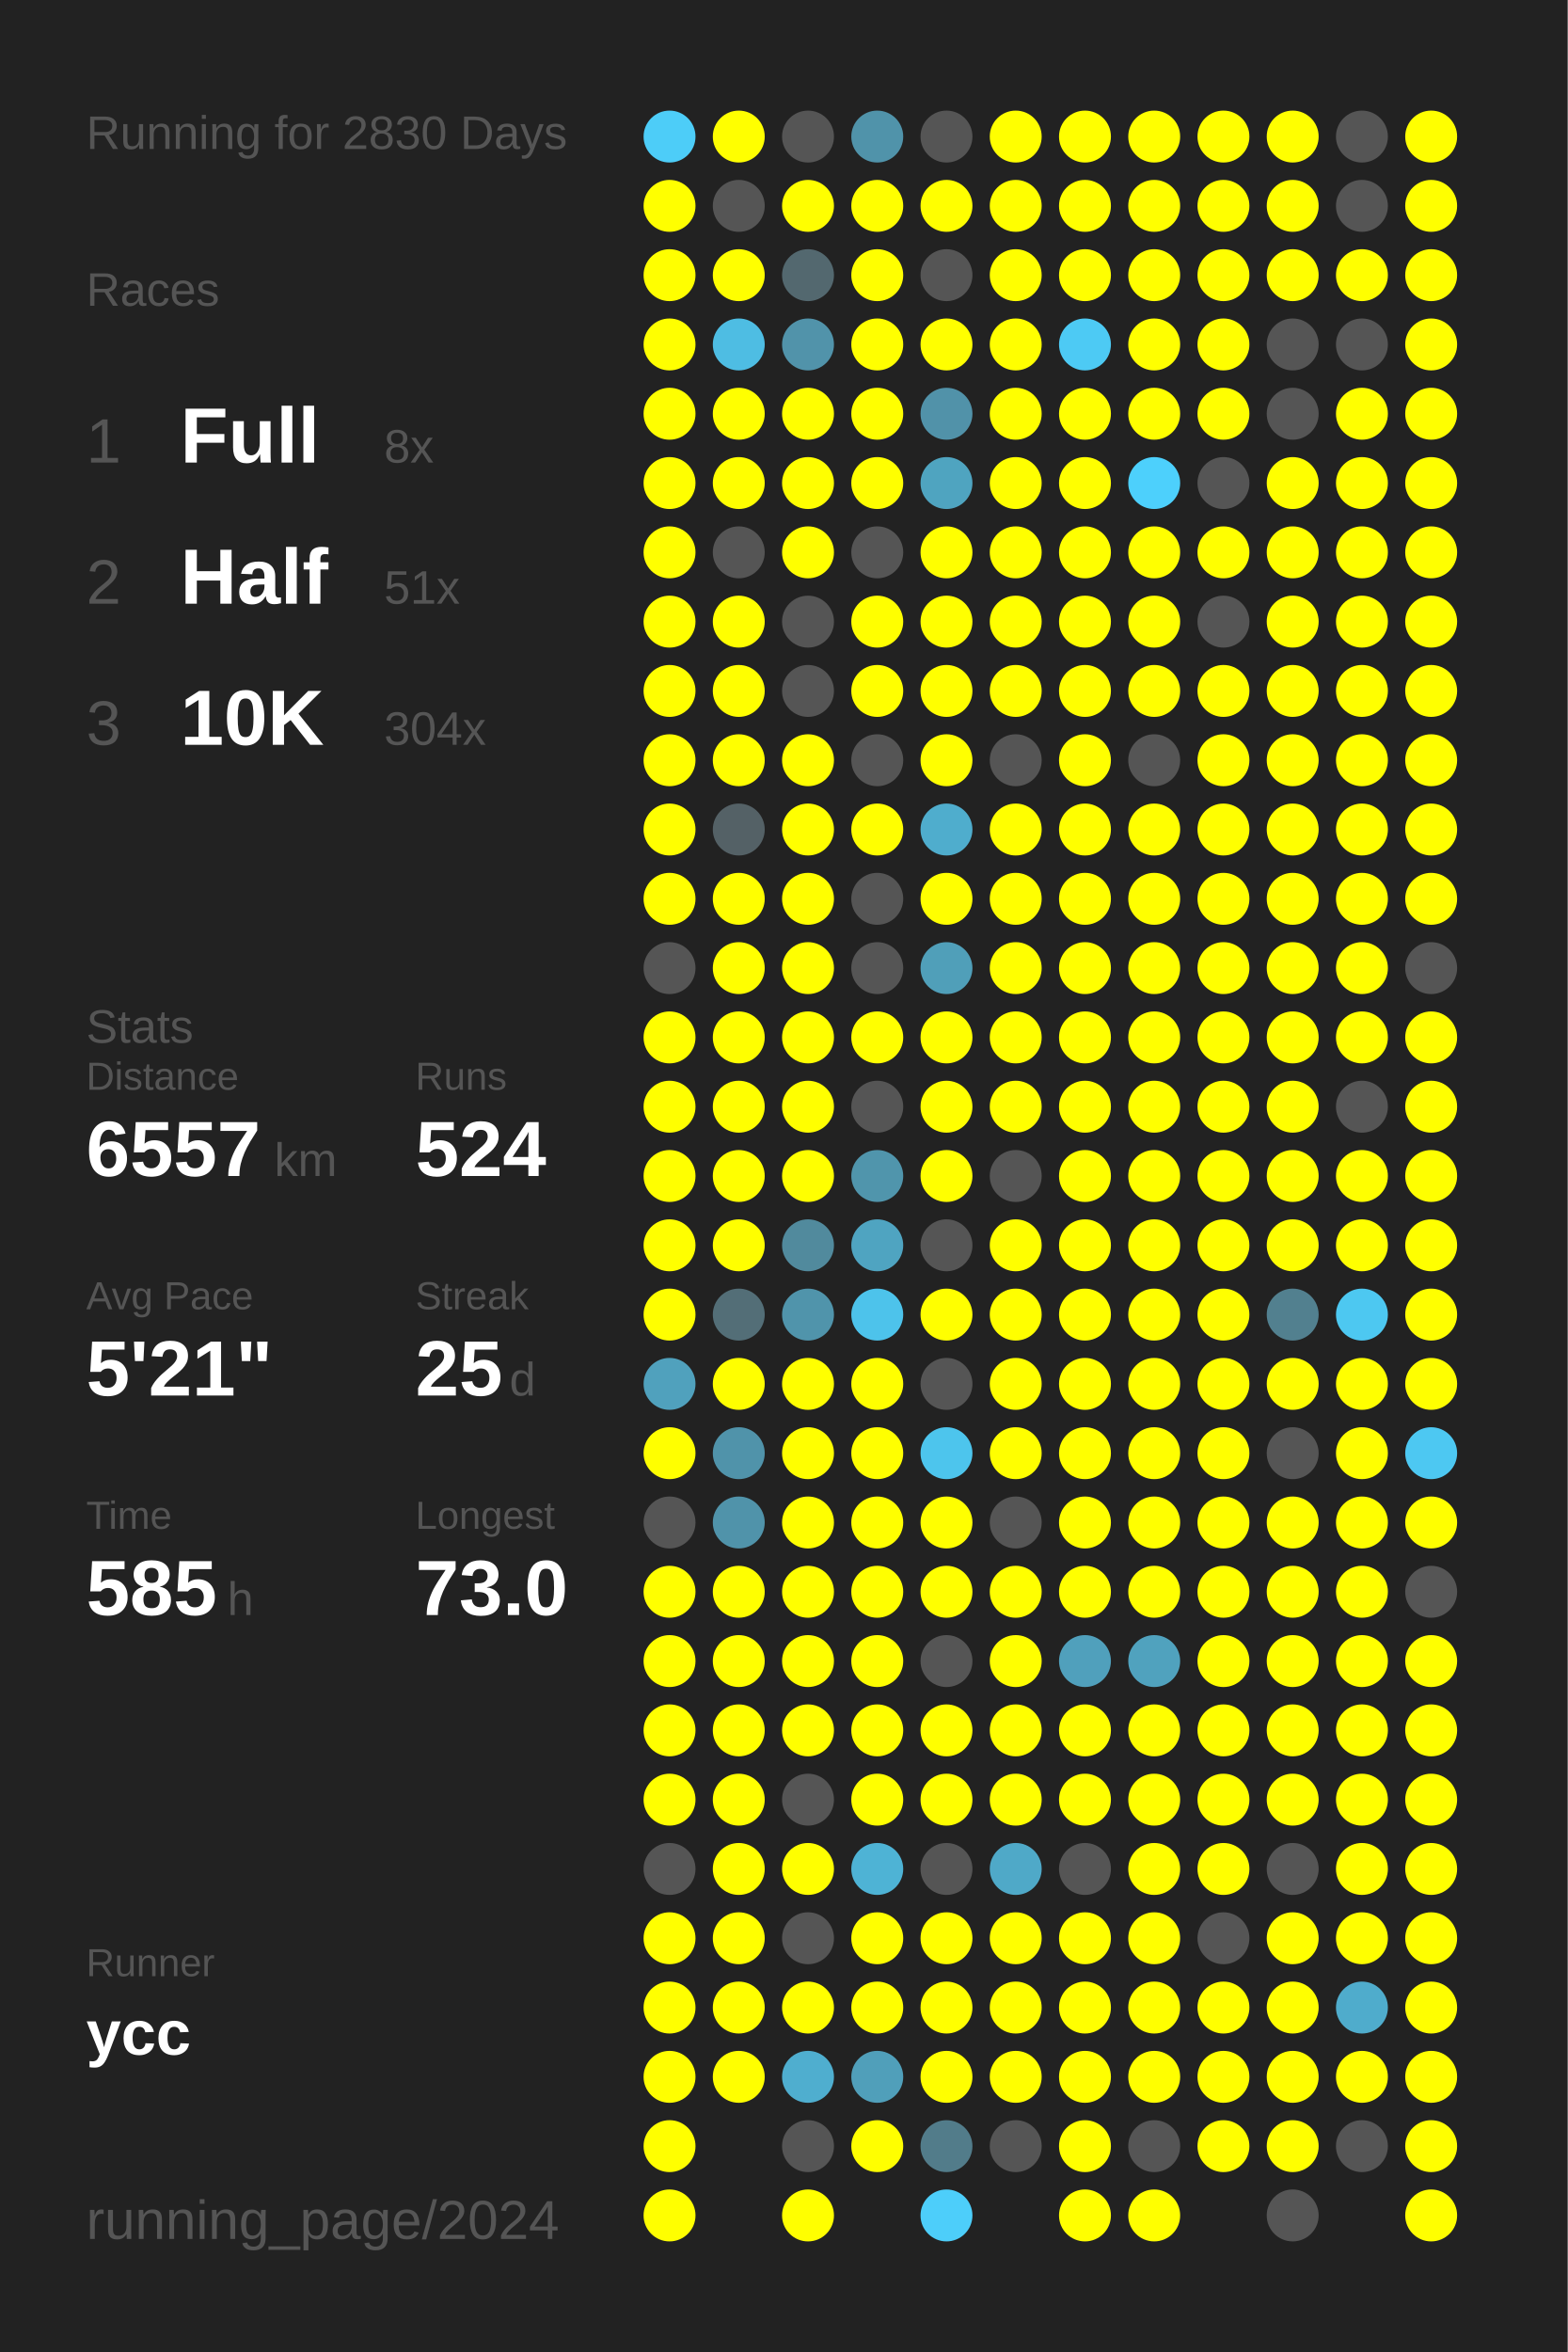
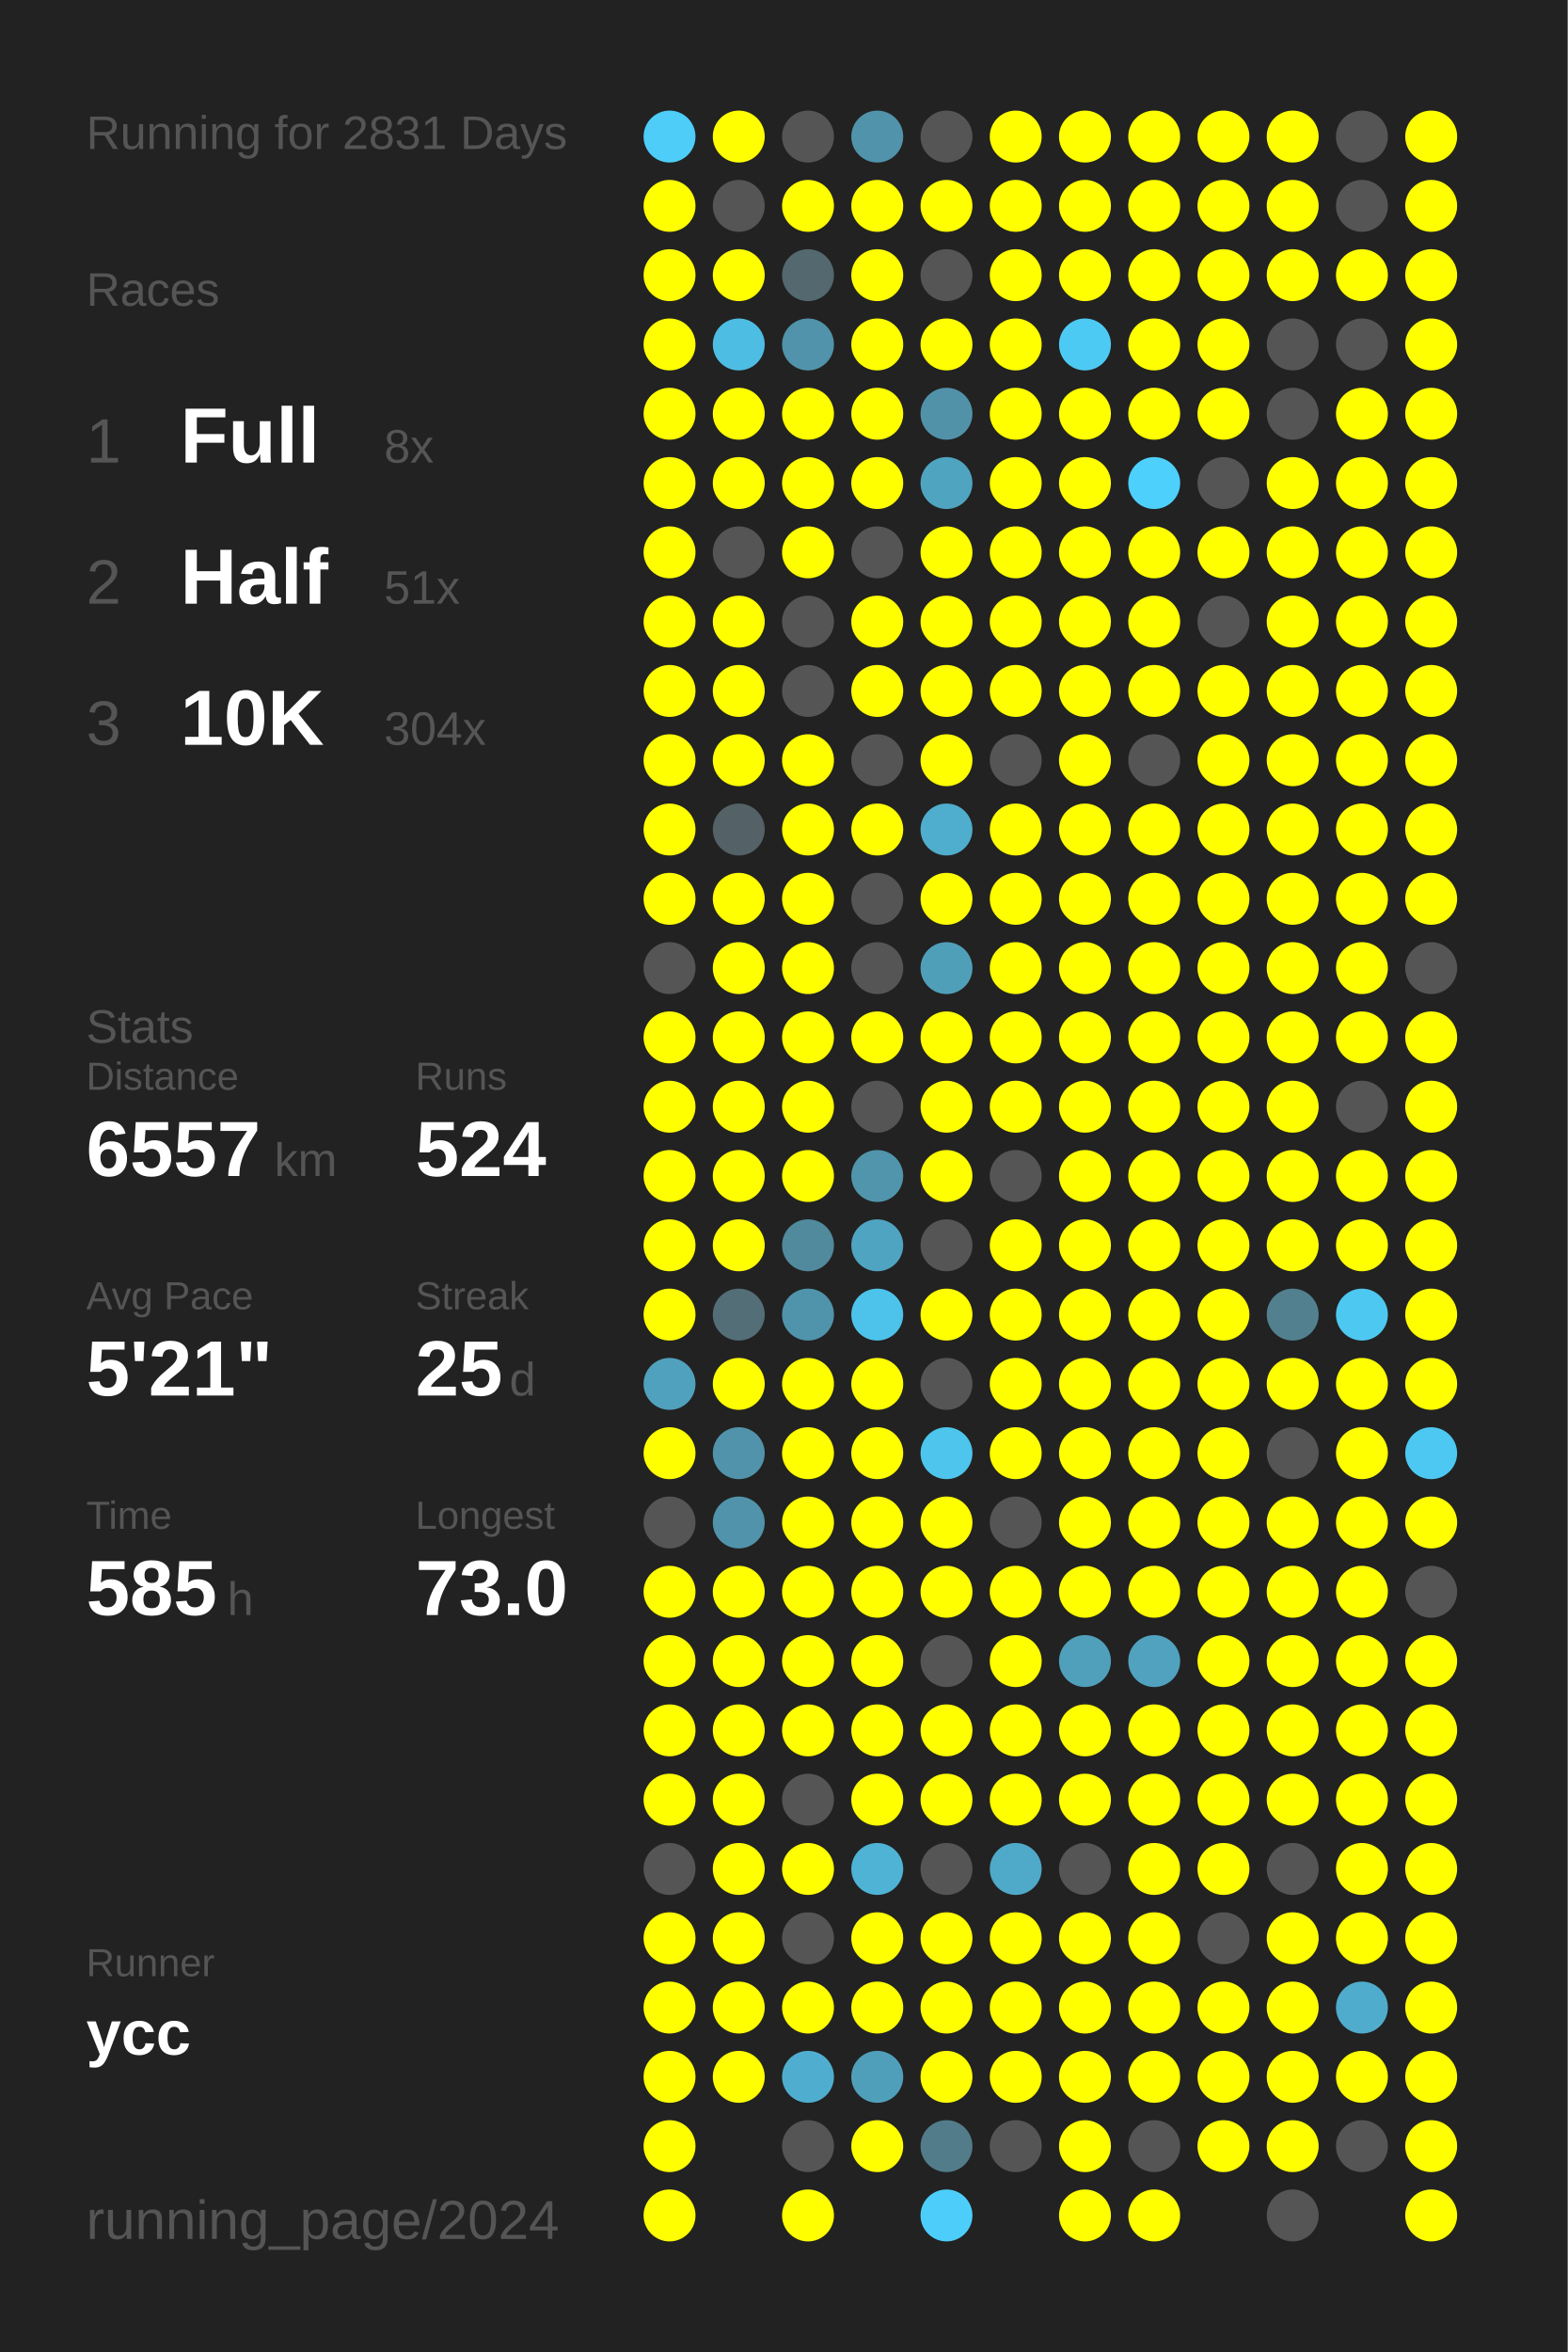
<svg xmlns="http://www.w3.org/2000/svg" baseProfile="full" height="300mm" version="1.1" viewBox="0,0,200,300" width="200mm">
  <defs />
  <rect fill="#222222" height="300" width="200" x="0" y="0" />
-   <text fill="#555555" style="font-size:6px; font-family:Arial;" x="11" y="19">Running for 2830 Days</text>
+   <text fill="#555555" style="font-size:6px; font-family:Arial;" x="11" y="19">Running for 2831 Days</text>
  <text fill="#555555" style="font-size:6px; font-family:Arial;" x="11" y="39">Races</text>
  <text fill="#555555" style="font-size:8px; font-family:Arial;" x="11" y="59">1</text>
  <text fill="#FFFFFF" style="font-size:10px; font-family:Arial; font-weight:bold;" x="23" y="59">Full</text>
  <text fill="#555555" style="font-size:6px; font-family:Arial;" x="49" y="59">8x</text>
  <text fill="#555555" style="font-size:8px; font-family:Arial;" x="11" y="77">2</text>
  <text fill="#FFFFFF" style="font-size:10px; font-family:Arial; font-weight:bold;" x="23" y="77">Half</text>
  <text fill="#555555" style="font-size:6px; font-family:Arial;" x="49" y="77">51x</text>
  <text fill="#555555" style="font-size:8px; font-family:Arial;" x="11" y="95">3</text>
  <text fill="#FFFFFF" style="font-size:10px; font-family:Arial; font-weight:bold;" x="23" y="95">10K</text>
  <text fill="#555555" style="font-size:6px; font-family:Arial;" x="49" y="95">304x</text>
  <text fill="#555555" style="font-size:6px; font-family:Arial;" x="11" y="133">Stats</text>
  <text fill="#555555" style="font-size:5px; font-family:Arial;" x="11" y="139">Distance</text>
  <text fill="#FFFFFF" style="font-size:10px; font-family:Arial; font-weight:bold;" x="11" y="150">6557</text>
  <text fill="#555555" style="font-size:6px; font-family:Arial;" x="35" y="150">km</text>
  <text fill="#555555" style="font-size:5px; font-family:Arial;" x="53" y="139">Runs</text>
  <text fill="#FFFFFF" style="font-size:10px; font-family:Arial; font-weight:bold;" x="53" y="150">524</text>
  <text fill="#555555" style="font-size:5px; font-family:Arial;" x="11" y="167">Avg Pace</text>
  <text fill="#FFFFFF" style="font-size:10px; font-family:Arial; font-weight:bold;" x="11" y="178">5'21"</text>
  <text fill="#555555" style="font-size:5px; font-family:Arial;" x="53" y="167">Streak</text>
  <text fill="#FFFFFF" style="font-size:10px; font-family:Arial; font-weight:bold;" x="53" y="178">25</text>
  <text fill="#555555" style="font-size:6px; font-family:Arial;" x="65" y="178">d</text>
  <text fill="#555555" style="font-size:5px; font-family:Arial;" x="11" y="195">Time</text>
  <text fill="#FFFFFF" style="font-size:10px; font-family:Arial; font-weight:bold;" x="11" y="206">585</text>
  <text fill="#555555" style="font-size:6px; font-family:Arial;" x="29" y="206">h</text>
  <text fill="#555555" style="font-size:5px; font-family:Arial;" x="53" y="195">Longest</text>
  <text fill="#FFFFFF" style="font-size:10px; font-family:Arial; font-weight:bold;" x="53" y="206">73.0</text>
  <text fill="#555555" style="font-size:5px; font-family:Arial;" x="11" y="252.065">Runner</text>
  <text fill="#FFFFFF" style="font-size:8px; font-family:Arial; font-weight:bold;" x="11" y="262.065">ycc</text>
  <text fill="#555555" style="font-size:7px; font-family:Arial;" x="11" y="285.581">running_page/2024</text>
  <circle cx="85.417" cy="17.419" fill="#4dcdf8" r="3.312" />
  <circle cx="85.417" cy="26.258" fill="#FFFF00" r="3.312" />
  <circle cx="85.417" cy="35.097" fill="#FFFF00" r="3.312" />
  <circle cx="85.417" cy="43.935" fill="#FFFF00" r="3.312" />
  <circle cx="85.417" cy="52.774" fill="#FFFF00" r="3.312" />
  <circle cx="85.417" cy="61.613" fill="#FFFF00" r="3.312" />
  <circle cx="85.417" cy="70.452" fill="#FFFF00" r="3.312" />
  <circle cx="85.417" cy="79.29" fill="#FFFF00" r="3.312" />
  <circle cx="85.417" cy="88.129" fill="#FFFF00" r="3.312" />
  <circle cx="85.417" cy="96.968" fill="#FFFF00" r="3.312" />
  <circle cx="85.417" cy="105.806" fill="#FFFF00" r="3.312" />
  <circle cx="85.417" cy="114.645" fill="#FFFF00" r="3.312" />
  <circle cx="85.417" cy="123.484" fill="#555555" r="3.312" />
  <circle cx="85.417" cy="132.323" fill="#FFFF00" r="3.312" />
  <circle cx="85.417" cy="141.161" fill="#FFFF00" r="3.312" />
  <circle cx="85.417" cy="150" fill="#FFFF00" r="3.312" />
  <circle cx="85.417" cy="158.839" fill="#FFFF00" r="3.312" />
  <circle cx="85.417" cy="167.677" fill="#FFFF00" r="3.312" />
  <circle cx="85.417" cy="176.516" fill="#50a1bd" r="3.312" />
  <circle cx="85.417" cy="185.355" fill="#FFFF00" r="3.312" />
  <circle cx="85.417" cy="194.194" fill="#555555" r="3.312" />
  <circle cx="85.417" cy="203.032" fill="#FFFF00" r="3.312" />
  <circle cx="85.417" cy="211.871" fill="#FFFF00" r="3.312" />
  <circle cx="85.417" cy="220.71" fill="#FFFF00" r="3.312" />
  <circle cx="85.417" cy="229.548" fill="#FFFF00" r="3.312" />
  <circle cx="85.417" cy="238.387" fill="#555555" r="3.312" />
  <circle cx="85.417" cy="247.226" fill="#FFFF00" r="3.312" />
  <circle cx="85.417" cy="256.065" fill="#FFFF00" r="3.312" />
  <circle cx="85.417" cy="264.903" fill="#FFFF00" r="3.312" />
  <circle cx="85.417" cy="273.742" fill="#FFFF00" r="3.312" />
  <circle cx="85.417" cy="282.581" fill="#FFFF00" r="3.312" />
  <circle cx="94.25" cy="17.419" fill="#FFFF00" r="3.312" />
  <circle cx="94.25" cy="26.258" fill="#555555" r="3.312" />
  <circle cx="94.25" cy="35.097" fill="#FFFF00" r="3.312" />
  <circle cx="94.25" cy="43.935" fill="#4ebde3" r="3.312" />
  <circle cx="94.25" cy="52.774" fill="#FFFF00" r="3.312" />
  <circle cx="94.25" cy="61.613" fill="#FFFF00" r="3.312" />
  <circle cx="94.25" cy="70.452" fill="#555555" r="3.312" />
  <circle cx="94.25" cy="79.29" fill="#FFFF00" r="3.312" />
  <circle cx="94.25" cy="88.129" fill="#FFFF00" r="3.312" />
  <circle cx="94.25" cy="96.968" fill="#FFFF00" r="3.312" />
  <circle cx="94.25" cy="105.806" fill="#546166" r="3.312" />
  <circle cx="94.25" cy="114.645" fill="#FFFF00" r="3.312" />
  <circle cx="94.25" cy="123.484" fill="#FFFF00" r="3.312" />
  <circle cx="94.25" cy="132.323" fill="#FFFF00" r="3.312" />
  <circle cx="94.25" cy="141.161" fill="#FFFF00" r="3.312" />
  <circle cx="94.25" cy="150" fill="#FFFF00" r="3.312" />
  <circle cx="94.25" cy="158.839" fill="#FFFF00" r="3.312" />
  <circle cx="94.25" cy="167.677" fill="#536e77" r="3.312" />
  <circle cx="94.25" cy="176.516" fill="#FFFF00" r="3.312" />
  <circle cx="94.25" cy="185.355" fill="#5093aa" r="3.312" />
  <circle cx="94.25" cy="194.194" fill="#5093aa" r="3.312" />
  <circle cx="94.25" cy="203.032" fill="#FFFF00" r="3.312" />
  <circle cx="94.25" cy="211.871" fill="#FFFF00" r="3.312" />
  <circle cx="94.25" cy="220.71" fill="#FFFF00" r="3.312" />
  <circle cx="94.25" cy="229.548" fill="#FFFF00" r="3.312" />
  <circle cx="94.25" cy="238.387" fill="#FFFF00" r="3.312" />
  <circle cx="94.25" cy="247.226" fill="#FFFF00" r="3.312" />
  <circle cx="94.25" cy="256.065" fill="#FFFF00" r="3.312" />
  <circle cx="94.25" cy="264.903" fill="#FFFF00" r="3.312" />
  <circle cx="103.083" cy="17.419" fill="#555555" r="3.312" />
  <circle cx="103.083" cy="26.258" fill="#FFFF00" r="3.312" />
  <circle cx="103.083" cy="35.097" fill="#53686f" r="3.312" />
  <circle cx="103.083" cy="43.935" fill="#5193aa" r="3.312" />
  <circle cx="103.083" cy="52.774" fill="#FFFF00" r="3.312" />
  <circle cx="103.083" cy="61.613" fill="#FFFF00" r="3.312" />
  <circle cx="103.083" cy="70.452" fill="#FFFF00" r="3.312" />
  <circle cx="103.083" cy="79.29" fill="#555555" r="3.312" />
  <circle cx="103.083" cy="88.129" fill="#555555" r="3.312" />
  <circle cx="103.083" cy="96.968" fill="#FFFF00" r="3.312" />
  <circle cx="103.083" cy="105.806" fill="#FFFF00" r="3.312" />
  <circle cx="103.083" cy="114.645" fill="#FFFF00" r="3.312" />
  <circle cx="103.083" cy="123.484" fill="#FFFF00" r="3.312" />
  <circle cx="103.083" cy="132.323" fill="#FFFF00" r="3.312" />
  <circle cx="103.083" cy="141.161" fill="#FFFF00" r="3.312" />
  <circle cx="103.083" cy="150" fill="#FFFF00" r="3.312" />
  <circle cx="103.083" cy="158.839" fill="#518a9d" r="3.312" />
  <circle cx="103.083" cy="167.677" fill="#5094ab" r="3.312" />
  <circle cx="103.083" cy="176.516" fill="#FFFF00" r="3.312" />
  <circle cx="103.083" cy="185.355" fill="#FFFF00" r="3.312" />
  <circle cx="103.083" cy="194.194" fill="#FFFF00" r="3.312" />
  <circle cx="103.083" cy="203.032" fill="#FFFF00" r="3.312" />
  <circle cx="103.083" cy="211.871" fill="#FFFF00" r="3.312" />
  <circle cx="103.083" cy="220.71" fill="#FFFF00" r="3.312" />
  <circle cx="103.083" cy="229.548" fill="#555555" r="3.312" />
  <circle cx="103.083" cy="238.387" fill="#FFFF00" r="3.312" />
  <circle cx="103.083" cy="247.226" fill="#555555" r="3.312" />
  <circle cx="103.083" cy="256.065" fill="#FFFF00" r="3.312" />
  <circle cx="103.083" cy="264.903" fill="#4faecf" r="3.312" />
  <circle cx="103.083" cy="273.742" fill="#555555" r="3.312" />
  <circle cx="103.083" cy="282.581" fill="#FFFF00" r="3.312" />
  <circle cx="111.917" cy="17.419" fill="#5093aa" r="3.312" />
  <circle cx="111.917" cy="26.258" fill="#FFFF00" r="3.312" />
  <circle cx="111.917" cy="35.097" fill="#FFFF00" r="3.312" />
  <circle cx="111.917" cy="43.935" fill="#FFFF00" r="3.312" />
  <circle cx="111.917" cy="52.774" fill="#FFFF00" r="3.312" />
  <circle cx="111.917" cy="61.613" fill="#FFFF00" r="3.312" />
  <circle cx="111.917" cy="70.452" fill="#555555" r="3.312" />
  <circle cx="111.917" cy="79.29" fill="#FFFF00" r="3.312" />
  <circle cx="111.917" cy="88.129" fill="#FFFF00" r="3.312" />
  <circle cx="111.917" cy="96.968" fill="#555555" r="3.312" />
  <circle cx="111.917" cy="105.806" fill="#FFFF00" r="3.312" />
  <circle cx="111.917" cy="114.645" fill="#555555" r="3.312" />
  <circle cx="111.917" cy="123.484" fill="#555555" r="3.312" />
  <circle cx="111.917" cy="132.323" fill="#FFFF00" r="3.312" />
  <circle cx="111.917" cy="141.161" fill="#555555" r="3.312" />
  <circle cx="111.917" cy="150" fill="#5095ac" r="3.312" />
  <circle cx="111.917" cy="158.839" fill="#4fa4c1" r="3.312" />
  <circle cx="111.917" cy="167.677" fill="#4dc3eb" r="3.312" />
  <circle cx="111.917" cy="176.516" fill="#FFFF00" r="3.312" />
  <circle cx="111.917" cy="185.355" fill="#FFFF00" r="3.312" />
  <circle cx="111.917" cy="194.194" fill="#FFFF00" r="3.312" />
  <circle cx="111.917" cy="203.032" fill="#FFFF00" r="3.312" />
  <circle cx="111.917" cy="211.871" fill="#FFFF00" r="3.312" />
  <circle cx="111.917" cy="220.71" fill="#FFFF00" r="3.312" />
  <circle cx="111.917" cy="229.548" fill="#FFFF00" r="3.312" />
  <circle cx="111.917" cy="238.387" fill="#4eb3d5" r="3.312" />
  <circle cx="111.917" cy="247.226" fill="#FFFF00" r="3.312" />
  <circle cx="111.917" cy="256.065" fill="#FFFF00" r="3.312" />
  <circle cx="111.917" cy="264.903" fill="#509fba" r="3.312" />
  <circle cx="111.917" cy="273.742" fill="#FFFF00" r="3.312" />
  <circle cx="120.75" cy="17.419" fill="#555555" r="3.312" />
  <circle cx="120.75" cy="26.258" fill="#FFFF00" r="3.312" />
  <circle cx="120.75" cy="35.097" fill="#555555" r="3.312" />
  <circle cx="120.75" cy="43.935" fill="#FFFF00" r="3.312" />
  <circle cx="120.75" cy="52.774" fill="#5192a9" r="3.312" />
  <circle cx="120.75" cy="61.613" fill="#4fa4c0" r="3.312" />
  <circle cx="120.75" cy="70.452" fill="#FFFF00" r="3.312" />
  <circle cx="120.75" cy="79.29" fill="#FFFF00" r="3.312" />
  <circle cx="120.75" cy="88.129" fill="#FFFF00" r="3.312" />
  <circle cx="120.75" cy="96.968" fill="#FFFF00" r="3.312" />
  <circle cx="120.75" cy="105.806" fill="#4fadcd" r="3.312" />
  <circle cx="120.75" cy="114.645" fill="#FFFF00" r="3.312" />
  <circle cx="120.75" cy="123.484" fill="#509fb9" r="3.312" />
  <circle cx="120.75" cy="132.323" fill="#FFFF00" r="3.312" />
  <circle cx="120.75" cy="141.161" fill="#FFFF00" r="3.312" />
  <circle cx="120.75" cy="150" fill="#FFFF00" r="3.312" />
  <circle cx="120.75" cy="158.839" fill="#555555" r="3.312" />
  <circle cx="120.75" cy="167.677" fill="#FFFF00" r="3.312" />
  <circle cx="120.75" cy="176.516" fill="#555555" r="3.312" />
  <circle cx="120.75" cy="185.355" fill="#4dc5ed" r="3.312" />
  <circle cx="120.75" cy="194.194" fill="#FFFF00" r="3.312" />
  <circle cx="120.75" cy="203.032" fill="#FFFF00" r="3.312" />
  <circle cx="120.75" cy="211.871" fill="#555555" r="3.312" />
  <circle cx="120.75" cy="220.71" fill="#FFFF00" r="3.312" />
  <circle cx="120.75" cy="229.548" fill="#FFFF00" r="3.312" />
  <circle cx="120.75" cy="238.387" fill="#555555" r="3.312" />
  <circle cx="120.75" cy="247.226" fill="#FFFF00" r="3.312" />
  <circle cx="120.75" cy="256.065" fill="#FFFF00" r="3.312" />
  <circle cx="120.75" cy="264.903" fill="#FFFF00" r="3.312" />
  <circle cx="120.75" cy="273.742" fill="#527c8a" r="3.312" />
  <circle cx="120.75" cy="282.581" fill="#4dcefa" r="3.312" />
  <circle cx="129.583" cy="17.419" fill="#FFFF00" r="3.312" />
  <circle cx="129.583" cy="26.258" fill="#FFFF00" r="3.312" />
  <circle cx="129.583" cy="35.097" fill="#FFFF00" r="3.312" />
  <circle cx="129.583" cy="43.935" fill="#FFFF00" r="3.312" />
  <circle cx="129.583" cy="52.774" fill="#FFFF00" r="3.312" />
  <circle cx="129.583" cy="61.613" fill="#FFFF00" r="3.312" />
  <circle cx="129.583" cy="70.452" fill="#FFFF00" r="3.312" />
  <circle cx="129.583" cy="79.29" fill="#FFFF00" r="3.312" />
  <circle cx="129.583" cy="88.129" fill="#FFFF00" r="3.312" />
  <circle cx="129.583" cy="96.968" fill="#555555" r="3.312" />
  <circle cx="129.583" cy="105.806" fill="#FFFF00" r="3.312" />
  <circle cx="129.583" cy="114.645" fill="#FFFF00" r="3.312" />
  <circle cx="129.583" cy="123.484" fill="#FFFF00" r="3.312" />
  <circle cx="129.583" cy="132.323" fill="#FFFF00" r="3.312" />
  <circle cx="129.583" cy="141.161" fill="#FFFF00" r="3.312" />
  <circle cx="129.583" cy="150" fill="#555555" r="3.312" />
  <circle cx="129.583" cy="158.839" fill="#FFFF00" r="3.312" />
  <circle cx="129.583" cy="167.677" fill="#FFFF00" r="3.312" />
  <circle cx="129.583" cy="176.516" fill="#FFFF00" r="3.312" />
  <circle cx="129.583" cy="185.355" fill="#FFFF00" r="3.312" />
  <circle cx="129.583" cy="194.194" fill="#555555" r="3.312" />
  <circle cx="129.583" cy="203.032" fill="#FFFF00" r="3.312" />
  <circle cx="129.583" cy="211.871" fill="#FFFF00" r="3.312" />
  <circle cx="129.583" cy="220.71" fill="#FFFF00" r="3.312" />
  <circle cx="129.583" cy="229.548" fill="#FFFF00" r="3.312" />
  <circle cx="129.583" cy="238.387" fill="#4fa9c8" r="3.312" />
  <circle cx="129.583" cy="247.226" fill="#FFFF00" r="3.312" />
  <circle cx="129.583" cy="256.065" fill="#FFFF00" r="3.312" />
  <circle cx="129.583" cy="264.903" fill="#FFFF00" r="3.312" />
  <circle cx="129.583" cy="273.742" fill="#555555" r="3.312" />
  <circle cx="138.417" cy="17.419" fill="#FFFF00" r="3.312" />
  <circle cx="138.417" cy="26.258" fill="#FFFF00" r="3.312" />
  <circle cx="138.417" cy="35.097" fill="#FFFF00" r="3.312" />
  <circle cx="138.417" cy="43.935" fill="#4dcaf4" r="3.312" />
  <circle cx="138.417" cy="52.774" fill="#FFFF00" r="3.312" />
  <circle cx="138.417" cy="61.613" fill="#FFFF00" r="3.312" />
  <circle cx="138.417" cy="70.452" fill="#FFFF00" r="3.312" />
  <circle cx="138.417" cy="79.29" fill="#FFFF00" r="3.312" />
  <circle cx="138.417" cy="88.129" fill="#FFFF00" r="3.312" />
  <circle cx="138.417" cy="96.968" fill="#FFFF00" r="3.312" />
  <circle cx="138.417" cy="105.806" fill="#FFFF00" r="3.312" />
  <circle cx="138.417" cy="114.645" fill="#FFFF00" r="3.312" />
  <circle cx="138.417" cy="123.484" fill="#FFFF00" r="3.312" />
  <circle cx="138.417" cy="132.323" fill="#FFFF00" r="3.312" />
  <circle cx="138.417" cy="141.161" fill="#FFFF00" r="3.312" />
  <circle cx="138.417" cy="150" fill="#FFFF00" r="3.312" />
  <circle cx="138.417" cy="158.839" fill="#FFFF00" r="3.312" />
  <circle cx="138.417" cy="167.677" fill="#FFFF00" r="3.312" />
  <circle cx="138.417" cy="176.516" fill="#FFFF00" r="3.312" />
  <circle cx="138.417" cy="185.355" fill="#FFFF00" r="3.312" />
  <circle cx="138.417" cy="194.194" fill="#FFFF00" r="3.312" />
  <circle cx="138.417" cy="203.032" fill="#FFFF00" r="3.312" />
  <circle cx="138.417" cy="211.871" fill="#50a0bc" r="3.312" />
  <circle cx="138.417" cy="220.71" fill="#FFFF00" r="3.312" />
  <circle cx="138.417" cy="229.548" fill="#FFFF00" r="3.312" />
  <circle cx="138.417" cy="238.387" fill="#555555" r="3.312" />
  <circle cx="138.417" cy="247.226" fill="#FFFF00" r="3.312" />
  <circle cx="138.417" cy="256.065" fill="#FFFF00" r="3.312" />
  <circle cx="138.417" cy="264.903" fill="#FFFF00" r="3.312" />
  <circle cx="138.417" cy="273.742" fill="#FFFF00" r="3.312" />
  <circle cx="138.417" cy="282.581" fill="#FFFF00" r="3.312" />
  <circle cx="147.25" cy="17.419" fill="#FFFF00" r="3.312" />
  <circle cx="147.25" cy="26.258" fill="#FFFF00" r="3.312" />
  <circle cx="147.25" cy="35.097" fill="#FFFF00" r="3.312" />
  <circle cx="147.25" cy="43.935" fill="#FFFF00" r="3.312" />
  <circle cx="147.25" cy="52.774" fill="#FFFF00" r="3.312" />
  <circle cx="147.25" cy="61.613" fill="#4dd0fc" r="3.312" />
  <circle cx="147.25" cy="70.452" fill="#FFFF00" r="3.312" />
  <circle cx="147.25" cy="79.29" fill="#FFFF00" r="3.312" />
  <circle cx="147.25" cy="88.129" fill="#FFFF00" r="3.312" />
  <circle cx="147.25" cy="96.968" fill="#555555" r="3.312" />
  <circle cx="147.25" cy="105.806" fill="#FFFF00" r="3.312" />
  <circle cx="147.25" cy="114.645" fill="#FFFF00" r="3.312" />
  <circle cx="147.25" cy="123.484" fill="#FFFF00" r="3.312" />
  <circle cx="147.25" cy="132.323" fill="#FFFF00" r="3.312" />
  <circle cx="147.25" cy="141.161" fill="#FFFF00" r="3.312" />
  <circle cx="147.25" cy="150" fill="#FFFF00" r="3.312" />
  <circle cx="147.25" cy="158.839" fill="#FFFF00" r="3.312" />
  <circle cx="147.25" cy="167.677" fill="#FFFF00" r="3.312" />
  <circle cx="147.25" cy="176.516" fill="#FFFF00" r="3.312" />
  <circle cx="147.25" cy="185.355" fill="#FFFF00" r="3.312" />
  <circle cx="147.25" cy="194.194" fill="#FFFF00" r="3.312" />
  <circle cx="147.25" cy="203.032" fill="#FFFF00" r="3.312" />
  <circle cx="147.25" cy="211.871" fill="#50a2be" r="3.312" />
  <circle cx="147.25" cy="220.71" fill="#FFFF00" r="3.312" />
  <circle cx="147.25" cy="229.548" fill="#FFFF00" r="3.312" />
  <circle cx="147.25" cy="238.387" fill="#FFFF00" r="3.312" />
  <circle cx="147.25" cy="247.226" fill="#FFFF00" r="3.312" />
  <circle cx="147.25" cy="256.065" fill="#FFFF00" r="3.312" />
  <circle cx="147.25" cy="264.903" fill="#FFFF00" r="3.312" />
  <circle cx="147.25" cy="273.742" fill="#555555" r="3.312" />
  <circle cx="147.25" cy="282.581" fill="#FFFF00" r="3.312" />
  <circle cx="156.083" cy="17.419" fill="#FFFF00" r="3.312" />
  <circle cx="156.083" cy="26.258" fill="#FFFF00" r="3.312" />
  <circle cx="156.083" cy="35.097" fill="#FFFF00" r="3.312" />
  <circle cx="156.083" cy="43.935" fill="#FFFF00" r="3.312" />
  <circle cx="156.083" cy="52.774" fill="#FFFF00" r="3.312" />
  <circle cx="156.083" cy="61.613" fill="#555555" r="3.312" />
  <circle cx="156.083" cy="70.452" fill="#FFFF00" r="3.312" />
  <circle cx="156.083" cy="79.29" fill="#555555" r="3.312" />
  <circle cx="156.083" cy="88.129" fill="#FFFF00" r="3.312" />
  <circle cx="156.083" cy="96.968" fill="#FFFF00" r="3.312" />
  <circle cx="156.083" cy="105.806" fill="#FFFF00" r="3.312" />
  <circle cx="156.083" cy="114.645" fill="#FFFF00" r="3.312" />
  <circle cx="156.083" cy="123.484" fill="#FFFF00" r="3.312" />
  <circle cx="156.083" cy="132.323" fill="#FFFF00" r="3.312" />
  <circle cx="156.083" cy="141.161" fill="#FFFF00" r="3.312" />
  <circle cx="156.083" cy="150" fill="#FFFF00" r="3.312" />
  <circle cx="156.083" cy="158.839" fill="#FFFF00" r="3.312" />
  <circle cx="156.083" cy="167.677" fill="#FFFF00" r="3.312" />
  <circle cx="156.083" cy="176.516" fill="#FFFF00" r="3.312" />
  <circle cx="156.083" cy="185.355" fill="#FFFF00" r="3.312" />
  <circle cx="156.083" cy="194.194" fill="#FFFF00" r="3.312" />
  <circle cx="156.083" cy="203.032" fill="#FFFF00" r="3.312" />
  <circle cx="156.083" cy="211.871" fill="#FFFF00" r="3.312" />
  <circle cx="156.083" cy="220.71" fill="#FFFF00" r="3.312" />
  <circle cx="156.083" cy="229.548" fill="#FFFF00" r="3.312" />
  <circle cx="156.083" cy="238.387" fill="#FFFF00" r="3.312" />
  <circle cx="156.083" cy="247.226" fill="#555555" r="3.312" />
  <circle cx="156.083" cy="256.065" fill="#FFFF00" r="3.312" />
  <circle cx="156.083" cy="264.903" fill="#FFFF00" r="3.312" />
  <circle cx="156.083" cy="273.742" fill="#FFFF00" r="3.312" />
  <circle cx="164.917" cy="17.419" fill="#FFFF00" r="3.312" />
  <circle cx="164.917" cy="26.258" fill="#FFFF00" r="3.312" />
  <circle cx="164.917" cy="35.097" fill="#FFFF00" r="3.312" />
  <circle cx="164.917" cy="43.935" fill="#555555" r="3.312" />
  <circle cx="164.917" cy="52.774" fill="#555555" r="3.312" />
  <circle cx="164.917" cy="61.613" fill="#FFFF00" r="3.312" />
  <circle cx="164.917" cy="70.452" fill="#FFFF00" r="3.312" />
  <circle cx="164.917" cy="79.29" fill="#FFFF00" r="3.312" />
  <circle cx="164.917" cy="88.129" fill="#FFFF00" r="3.312" />
  <circle cx="164.917" cy="96.968" fill="#FFFF00" r="3.312" />
  <circle cx="164.917" cy="105.806" fill="#FFFF00" r="3.312" />
  <circle cx="164.917" cy="114.645" fill="#FFFF00" r="3.312" />
  <circle cx="164.917" cy="123.484" fill="#FFFF00" r="3.312" />
  <circle cx="164.917" cy="132.323" fill="#FFFF00" r="3.312" />
  <circle cx="164.917" cy="141.161" fill="#FFFF00" r="3.312" />
  <circle cx="164.917" cy="150" fill="#FFFF00" r="3.312" />
  <circle cx="164.917" cy="158.839" fill="#FFFF00" r="3.312" />
  <circle cx="164.917" cy="167.677" fill="#52808f" r="3.312" />
  <circle cx="164.917" cy="176.516" fill="#FFFF00" r="3.312" />
  <circle cx="164.917" cy="185.355" fill="#555555" r="3.312" />
  <circle cx="164.917" cy="194.194" fill="#FFFF00" r="3.312" />
  <circle cx="164.917" cy="203.032" fill="#FFFF00" r="3.312" />
  <circle cx="164.917" cy="211.871" fill="#FFFF00" r="3.312" />
  <circle cx="164.917" cy="220.71" fill="#FFFF00" r="3.312" />
  <circle cx="164.917" cy="229.548" fill="#FFFF00" r="3.312" />
  <circle cx="164.917" cy="238.387" fill="#555555" r="3.312" />
  <circle cx="164.917" cy="247.226" fill="#FFFF00" r="3.312" />
  <circle cx="164.917" cy="256.065" fill="#FFFF00" r="3.312" />
  <circle cx="164.917" cy="264.903" fill="#FFFF00" r="3.312" />
  <circle cx="164.917" cy="273.742" fill="#FFFF00" r="3.312" />
  <circle cx="164.917" cy="282.581" fill="#555555" r="3.312" />
  <circle cx="173.75" cy="17.419" fill="#555555" r="3.312" />
  <circle cx="173.75" cy="26.258" fill="#555555" r="3.312" />
  <circle cx="173.75" cy="35.097" fill="#FFFF00" r="3.312" />
  <circle cx="173.75" cy="43.935" fill="#555555" r="3.312" />
  <circle cx="173.75" cy="52.774" fill="#FFFF00" r="3.312" />
  <circle cx="173.75" cy="61.613" fill="#FFFF00" r="3.312" />
  <circle cx="173.75" cy="70.452" fill="#FFFF00" r="3.312" />
  <circle cx="173.75" cy="79.29" fill="#FFFF00" r="3.312" />
  <circle cx="173.75" cy="88.129" fill="#FFFF00" r="3.312" />
  <circle cx="173.75" cy="96.968" fill="#FFFF00" r="3.312" />
  <circle cx="173.75" cy="105.806" fill="#FFFF00" r="3.312" />
  <circle cx="173.75" cy="114.645" fill="#FFFF00" r="3.312" />
  <circle cx="173.75" cy="123.484" fill="#FFFF00" r="3.312" />
  <circle cx="173.75" cy="132.323" fill="#FFFF00" r="3.312" />
  <circle cx="173.75" cy="141.161" fill="#555555" r="3.312" />
  <circle cx="173.75" cy="150" fill="#FFFF00" r="3.312" />
  <circle cx="173.75" cy="158.839" fill="#FFFF00" r="3.312" />
  <circle cx="173.75" cy="167.677" fill="#4dc8f1" r="3.312" />
  <circle cx="173.75" cy="176.516" fill="#FFFF00" r="3.312" />
  <circle cx="173.75" cy="185.355" fill="#FFFF00" r="3.312" />
  <circle cx="173.75" cy="194.194" fill="#FFFF00" r="3.312" />
  <circle cx="173.75" cy="203.032" fill="#FFFF00" r="3.312" />
  <circle cx="173.75" cy="211.871" fill="#FFFF00" r="3.312" />
  <circle cx="173.75" cy="220.71" fill="#FFFF00" r="3.312" />
  <circle cx="173.75" cy="229.548" fill="#FFFF00" r="3.312" />
  <circle cx="173.75" cy="238.387" fill="#FFFF00" r="3.312" />
  <circle cx="173.75" cy="247.226" fill="#FFFF00" r="3.312" />
  <circle cx="173.75" cy="256.065" fill="#4faccc" r="3.312" />
  <circle cx="173.75" cy="264.903" fill="#FFFF00" r="3.312" />
  <circle cx="173.75" cy="273.742" fill="#555555" r="3.312" />
  <circle cx="182.583" cy="17.419" fill="#FFFF00" r="3.312" />
  <circle cx="182.583" cy="26.258" fill="#FFFF00" r="3.312" />
  <circle cx="182.583" cy="35.097" fill="#FFFF00" r="3.312" />
  <circle cx="182.583" cy="43.935" fill="#FFFF00" r="3.312" />
  <circle cx="182.583" cy="52.774" fill="#FFFF00" r="3.312" />
  <circle cx="182.583" cy="61.613" fill="#FFFF00" r="3.312" />
  <circle cx="182.583" cy="70.452" fill="#FFFF00" r="3.312" />
  <circle cx="182.583" cy="79.29" fill="#FFFF00" r="3.312" />
  <circle cx="182.583" cy="88.129" fill="#FFFF00" r="3.312" />
  <circle cx="182.583" cy="96.968" fill="#FFFF00" r="3.312" />
  <circle cx="182.583" cy="105.806" fill="#FFFF00" r="3.312" />
  <circle cx="182.583" cy="114.645" fill="#FFFF00" r="3.312" />
  <circle cx="182.583" cy="123.484" fill="#555555" r="3.312" />
  <circle cx="182.583" cy="132.323" fill="#FFFF00" r="3.312" />
  <circle cx="182.583" cy="141.161" fill="#FFFF00" r="3.312" />
  <circle cx="182.583" cy="150" fill="#FFFF00" r="3.312" />
  <circle cx="182.583" cy="158.839" fill="#FFFF00" r="3.312" />
  <circle cx="182.583" cy="167.677" fill="#FFFF00" r="3.312" />
  <circle cx="182.583" cy="176.516" fill="#FFFF00" r="3.312" />
  <circle cx="182.583" cy="185.355" fill="#4dc8f2" r="3.312" />
  <circle cx="182.583" cy="194.194" fill="#FFFF00" r="3.312" />
  <circle cx="182.583" cy="203.032" fill="#555555" r="3.312" />
  <circle cx="182.583" cy="211.871" fill="#FFFF00" r="3.312" />
  <circle cx="182.583" cy="220.71" fill="#FFFF00" r="3.312" />
  <circle cx="182.583" cy="229.548" fill="#FFFF00" r="3.312" />
  <circle cx="182.583" cy="238.387" fill="#FFFF00" r="3.312" />
  <circle cx="182.583" cy="247.226" fill="#FFFF00" r="3.312" />
  <circle cx="182.583" cy="256.065" fill="#FFFF00" r="3.312" />
  <circle cx="182.583" cy="264.903" fill="#FFFF00" r="3.312" />
  <circle cx="182.583" cy="273.742" fill="#FFFF00" r="3.312" />
  <circle cx="182.583" cy="282.581" fill="#FFFF00" r="3.312" />
</svg>
